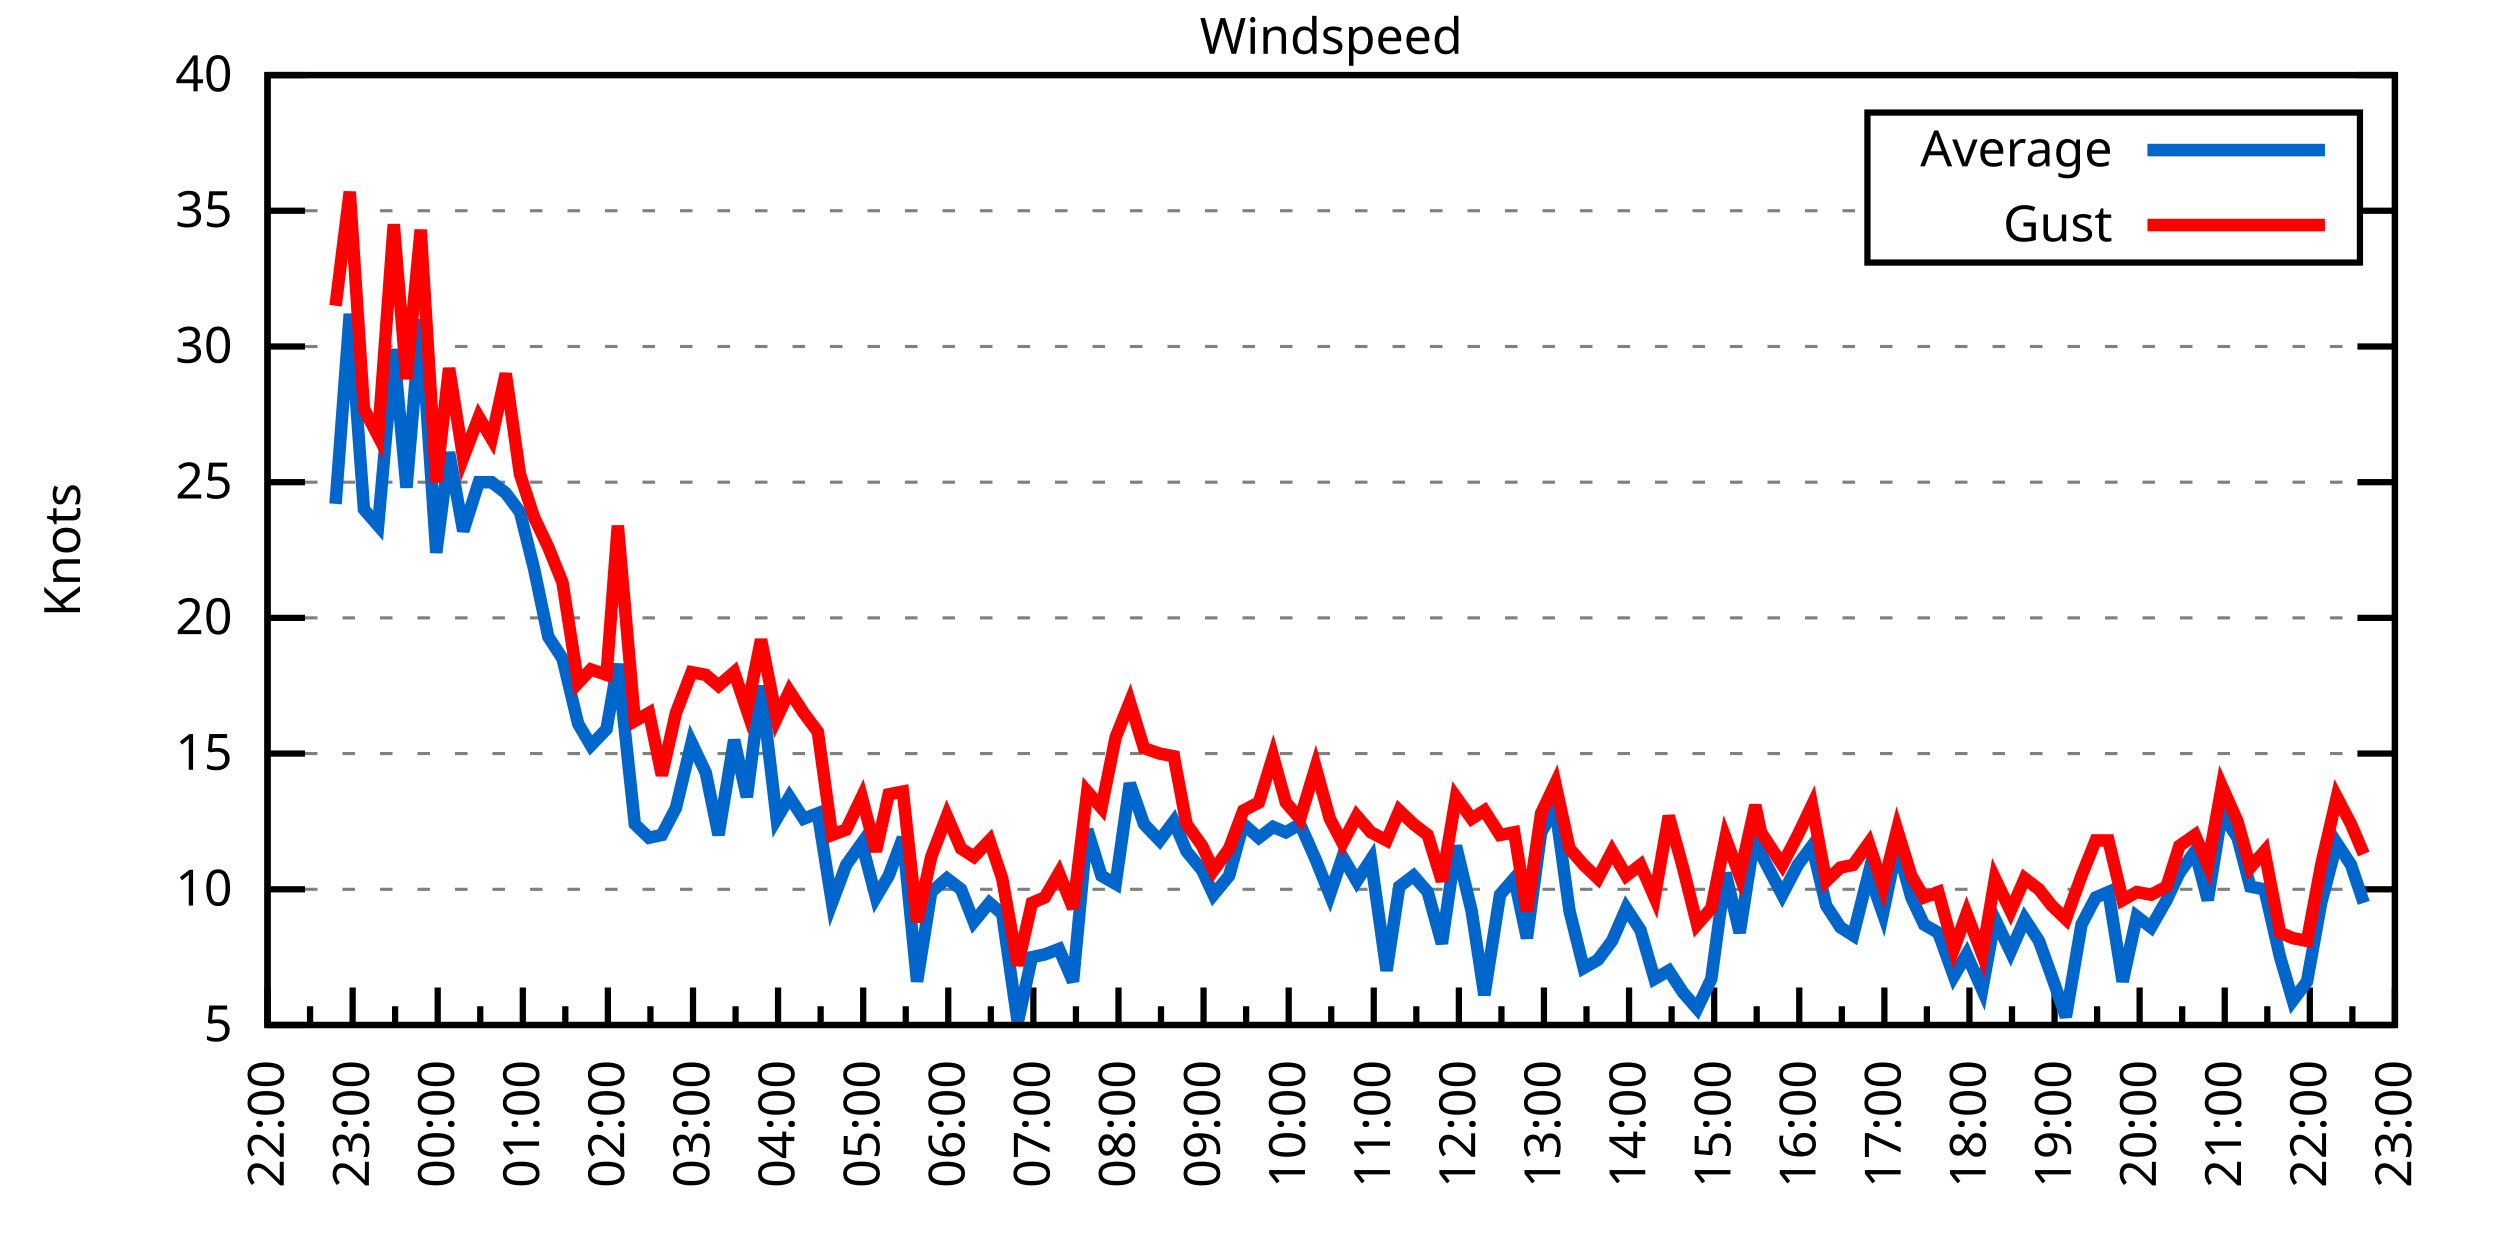
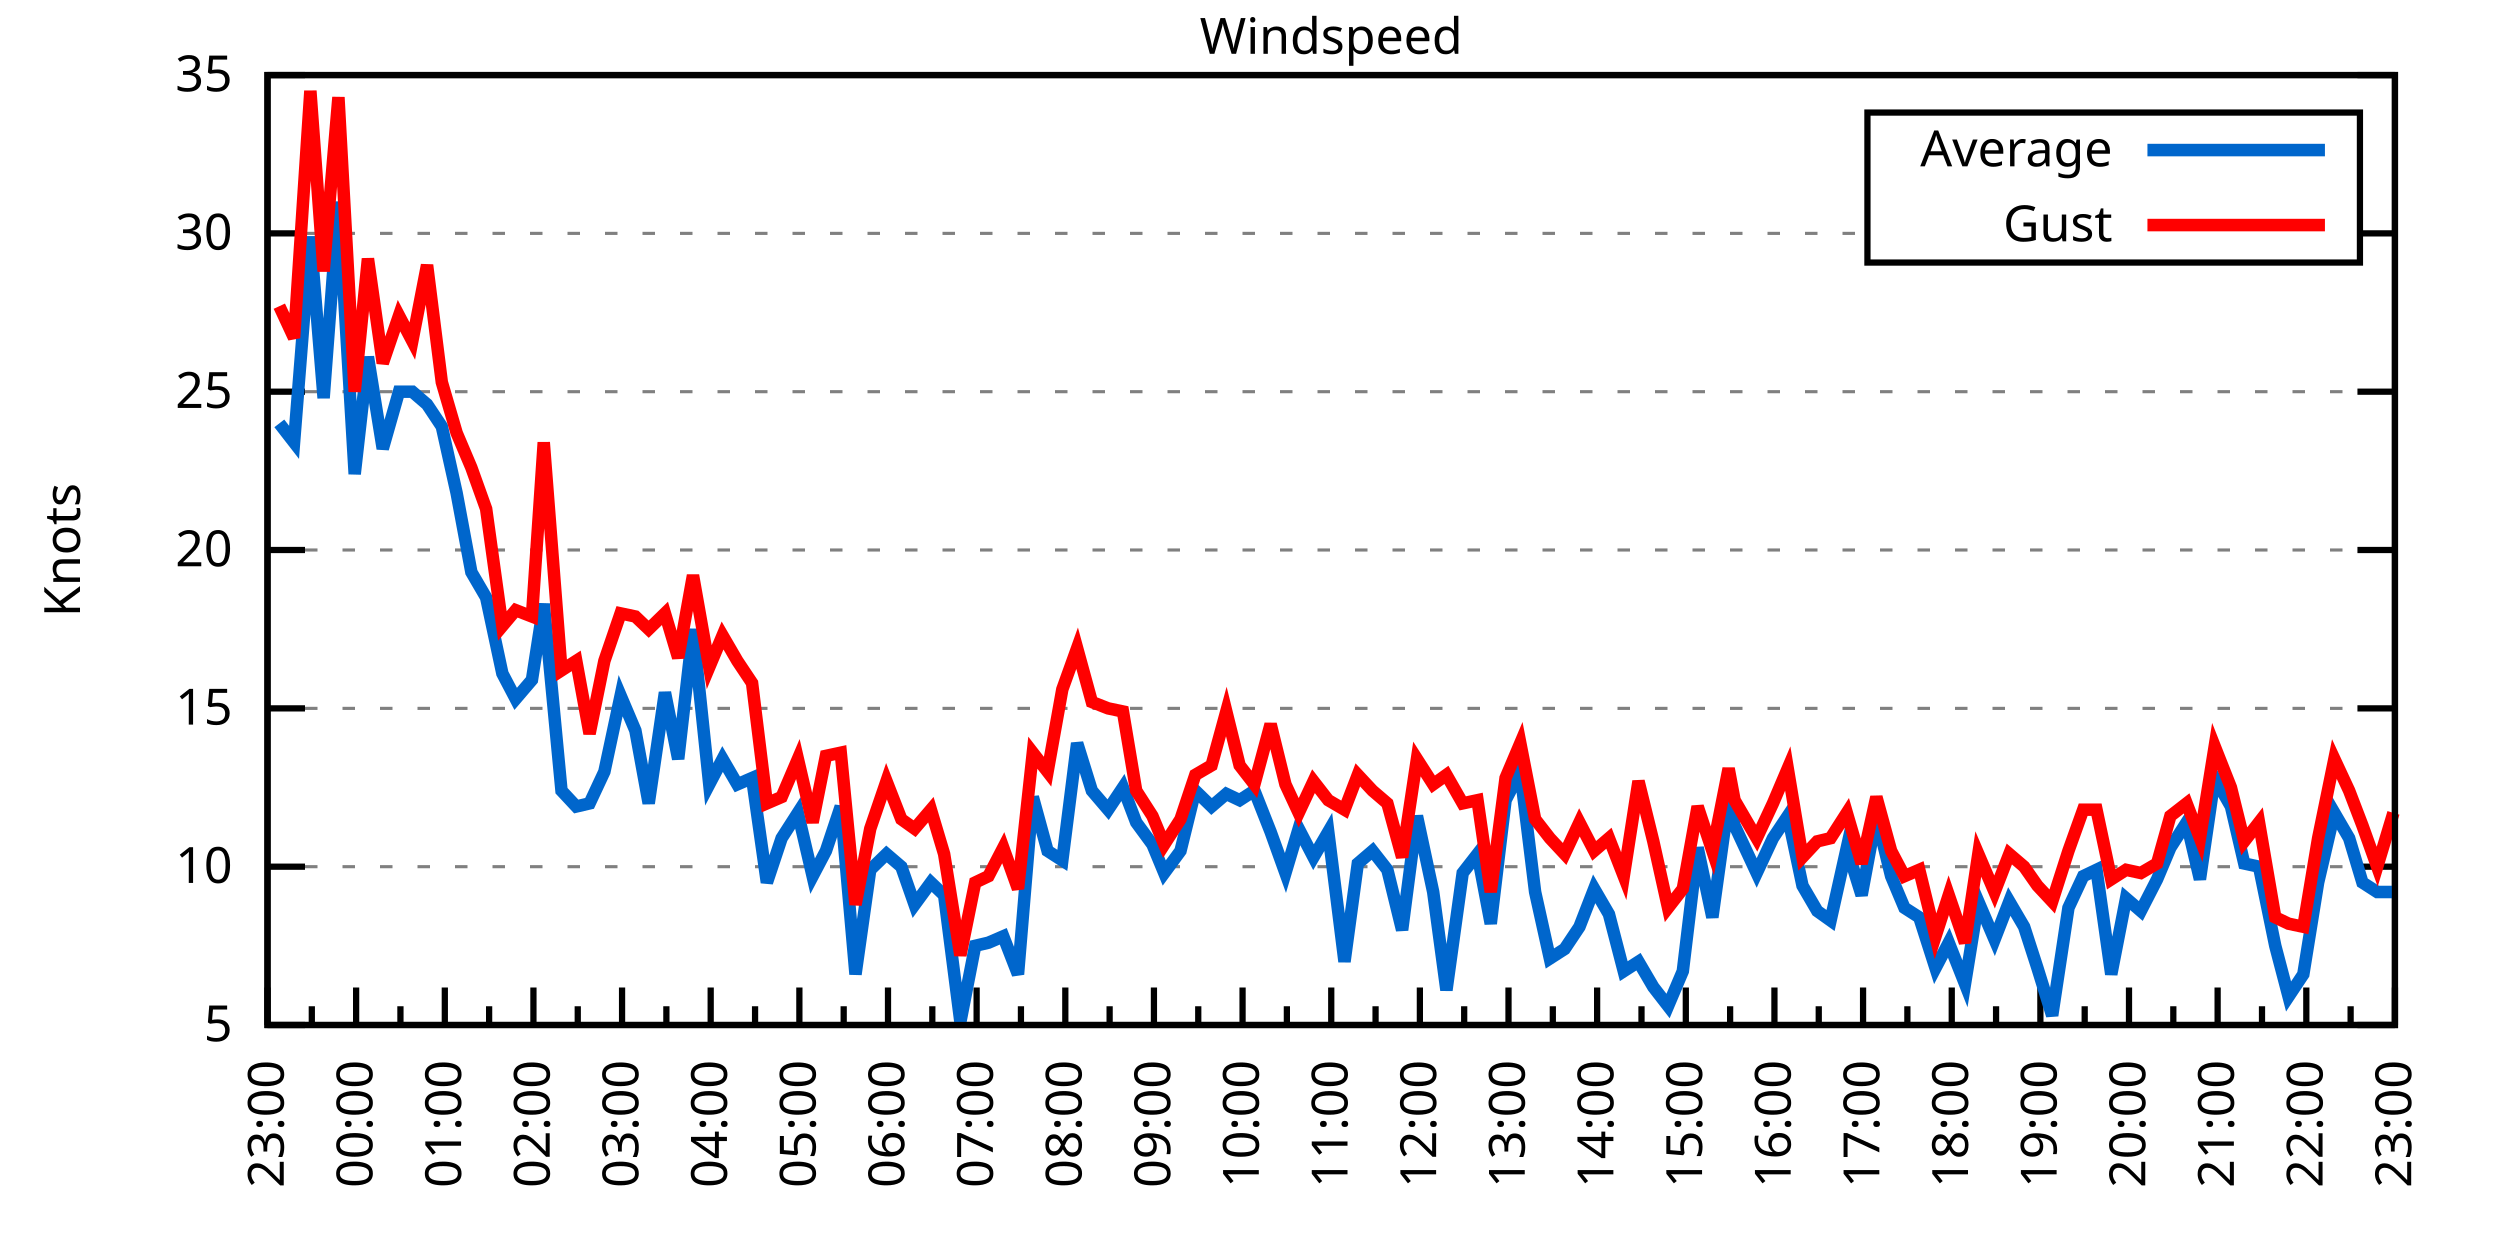
<svg xmlns="http://www.w3.org/2000/svg" xmlns:xlink="http://www.w3.org/1999/xlink" width="400" height="200" viewBox="0 0 400 200">
  <g id="gnuplot_canvas">
    <rect x="0" y="0" width="400" height="200" fill="none" />
    <defs>
      <circle id="gpDot" r="0.5" stroke-width="0.5" stroke="currentColor" />
      <path id="gpPt0" stroke-width="0.333" stroke="currentColor" d="M-1,0 h2 M0,-1 v2" />
      <path id="gpPt1" stroke-width="0.333" stroke="currentColor" d="M-1,-1 L1,1 M1,-1 L-1,1" />
      <path id="gpPt2" stroke-width="0.333" stroke="currentColor" d="M-1,0 L1,0 M0,-1 L0,1 M-1,-1 L1,1 M-1,1 L1,-1" />
      <rect id="gpPt3" stroke-width="0.333" stroke="currentColor" x="-1" y="-1" width="2" height="2" />
      <rect id="gpPt4" stroke-width="0.333" stroke="currentColor" fill="currentColor" x="-1" y="-1" width="2" height="2" />
      <circle id="gpPt5" stroke-width="0.333" stroke="currentColor" cx="0" cy="0" r="1" />
      <use xlink:href="#gpPt5" id="gpPt6" fill="currentColor" stroke="none" />
      <path id="gpPt7" stroke-width="0.333" stroke="currentColor" d="M0,-1.33 L-1.33,0.67 L1.33,0.67 z" />
      <use xlink:href="#gpPt7" id="gpPt8" fill="currentColor" stroke="none" />
      <use xlink:href="#gpPt7" id="gpPt9" stroke="currentColor" transform="rotate(180)" />
      <use xlink:href="#gpPt9" id="gpPt10" fill="currentColor" stroke="none" />
      <use xlink:href="#gpPt3" id="gpPt11" stroke="currentColor" transform="rotate(45)" />
      <use xlink:href="#gpPt11" id="gpPt12" fill="currentColor" stroke="none" />
      <path id="gpPt13" stroke-width="0.333" stroke="currentColor" d="M0,1.330 L1.265,0.411 L0.782,-1.067 L-0.782,-1.076 L-1.265,0.411 z" />
      <use xlink:href="#gpPt13" id="gpPt14" fill="currentColor" stroke="none" />
      <filter id="textbox" filterUnits="objectBoundingBox" x="0" y="0" height="1" width="1">
        <feFlood flood-color="white" flood-opacity="1" result="bgnd" />
        <feComposite in="SourceGraphic" in2="bgnd" operator="atop" />
      </filter>
      <filter id="greybox" filterUnits="objectBoundingBox" x="0" y="0" height="1" width="1">
        <feFlood flood-color="lightgrey" flood-opacity="1" result="grey" />
        <feComposite in="SourceGraphic" in2="grey" operator="atop" />
      </filter>
    </defs>
    <g fill="none" color="white" stroke="currentColor" stroke-width="1.00" stroke-linecap="butt" stroke-linejoin="miter">
</g>
    <g fill="none" color="black" stroke="currentColor" stroke-width="1.00" stroke-linecap="butt" stroke-linejoin="miter">
      <g stroke="none" shape-rendering="crispEdges">
        <polygon fill="rgb(255, 255, 255)" points="42.80,164.00 383.18,164.00 383.18,12.02 42.80,12.02 " />
      </g>
    </g>
    <g fill="none" color="black" stroke="currentColor" stroke-width="1.00" stroke-linecap="butt" stroke-linejoin="miter">
</g>
    <g fill="none" color="black" stroke="black" stroke-width="0.50" stroke-linecap="butt" stroke-linejoin="miter">
</g>
    <g fill="none" color="gray" stroke="currentColor" stroke-width="0.50" stroke-linecap="butt" stroke-linejoin="miter">
      <path stroke="gray" stroke-dasharray="2,4" class="gridline" d="M42.80,164.00 L383.19,164.00  " />
    </g>
    <g fill="none" color="gray" stroke="gray" stroke-width="1.00" stroke-linecap="butt" stroke-linejoin="miter">
</g>
    <g fill="none" color="black" stroke="currentColor" stroke-width="1.00" stroke-linecap="butt" stroke-linejoin="miter">
      <path stroke="black" d="M42.80,164.00 L48.80,164.00 M383.19,164.00 L377.19,164.00  " />
      <g transform="translate(37.20,166.60)" stroke="none" fill="black" font-family="Sans" font-size="8.00" text-anchor="end">
        <text>
          <tspan font-family="Sans"> 5</tspan>
        </text>
      </g>
    </g>
    <g fill="none" color="black" stroke="currentColor" stroke-width="1.00" stroke-linecap="butt" stroke-linejoin="miter">
</g>
    <g fill="none" color="black" stroke="black" stroke-width="0.50" stroke-linecap="butt" stroke-linejoin="miter">
</g>
    <g fill="none" color="gray" stroke="currentColor" stroke-width="0.50" stroke-linecap="butt" stroke-linejoin="miter">
-       <path stroke="gray" stroke-dasharray="2,4" class="gridline" d="M42.80,142.29 L383.19,142.29  " />
-     </g>
-     <g fill="none" color="gray" stroke="gray" stroke-width="1.00" stroke-linecap="butt" stroke-linejoin="miter">
- </g>
-     <g fill="none" color="black" stroke="currentColor" stroke-width="1.00" stroke-linecap="butt" stroke-linejoin="miter">
-       <path stroke="black" d="M42.80,142.29 L48.80,142.29 M383.19,142.29 L377.19,142.29  " />
-       <g transform="translate(37.20,144.89)" stroke="none" fill="black" font-family="Sans" font-size="8.00" text-anchor="end">
+       <path stroke="gray" stroke-dasharray="2,4" class="gridline" d="M42.80,138.67 L383.19,138.67  " />
+     </g>
+     <g fill="none" color="gray" stroke="gray" stroke-width="1.00" stroke-linecap="butt" stroke-linejoin="miter">
+ </g>
+     <g fill="none" color="black" stroke="currentColor" stroke-width="1.00" stroke-linecap="butt" stroke-linejoin="miter">
+       <path stroke="black" d="M42.80,138.67 L48.80,138.67 M383.19,138.67 L377.19,138.67  " />
+       <g transform="translate(37.20,141.27)" stroke="none" fill="black" font-family="Sans" font-size="8.00" text-anchor="end">
        <text>
          <tspan font-family="Sans"> 10</tspan>
        </text>
      </g>
    </g>
    <g fill="none" color="black" stroke="currentColor" stroke-width="1.00" stroke-linecap="butt" stroke-linejoin="miter">
</g>
    <g fill="none" color="black" stroke="black" stroke-width="0.50" stroke-linecap="butt" stroke-linejoin="miter">
</g>
    <g fill="none" color="gray" stroke="currentColor" stroke-width="0.50" stroke-linecap="butt" stroke-linejoin="miter">
-       <path stroke="gray" stroke-dasharray="2,4" class="gridline" d="M42.80,120.57 L383.19,120.57  " />
-     </g>
-     <g fill="none" color="gray" stroke="gray" stroke-width="1.00" stroke-linecap="butt" stroke-linejoin="miter">
- </g>
-     <g fill="none" color="black" stroke="currentColor" stroke-width="1.00" stroke-linecap="butt" stroke-linejoin="miter">
-       <path stroke="black" d="M42.80,120.57 L48.80,120.57 M383.19,120.57 L377.19,120.57  " />
-       <g transform="translate(37.20,123.17)" stroke="none" fill="black" font-family="Sans" font-size="8.00" text-anchor="end">
+       <path stroke="gray" stroke-dasharray="2,4" class="gridline" d="M42.80,113.34 L383.19,113.34  " />
+     </g>
+     <g fill="none" color="gray" stroke="gray" stroke-width="1.00" stroke-linecap="butt" stroke-linejoin="miter">
+ </g>
+     <g fill="none" color="black" stroke="currentColor" stroke-width="1.00" stroke-linecap="butt" stroke-linejoin="miter">
+       <path stroke="black" d="M42.80,113.34 L48.80,113.34 M383.19,113.34 L377.19,113.34  " />
+       <g transform="translate(37.20,115.94)" stroke="none" fill="black" font-family="Sans" font-size="8.00" text-anchor="end">
        <text>
          <tspan font-family="Sans"> 15</tspan>
        </text>
      </g>
    </g>
    <g fill="none" color="black" stroke="currentColor" stroke-width="1.00" stroke-linecap="butt" stroke-linejoin="miter">
</g>
    <g fill="none" color="black" stroke="black" stroke-width="0.50" stroke-linecap="butt" stroke-linejoin="miter">
</g>
    <g fill="none" color="gray" stroke="currentColor" stroke-width="0.50" stroke-linecap="butt" stroke-linejoin="miter">
-       <path stroke="gray" stroke-dasharray="2,4" class="gridline" d="M42.80,98.86 L383.19,98.86  " />
-     </g>
-     <g fill="none" color="gray" stroke="gray" stroke-width="1.00" stroke-linecap="butt" stroke-linejoin="miter">
- </g>
-     <g fill="none" color="black" stroke="currentColor" stroke-width="1.00" stroke-linecap="butt" stroke-linejoin="miter">
-       <path stroke="black" d="M42.80,98.86 L48.80,98.86 M383.19,98.86 L377.19,98.86  " />
-       <g transform="translate(37.20,101.46)" stroke="none" fill="black" font-family="Sans" font-size="8.00" text-anchor="end">
+       <path stroke="gray" stroke-dasharray="2,4" class="gridline" d="M42.80,88.00 L383.19,88.00  " />
+     </g>
+     <g fill="none" color="gray" stroke="gray" stroke-width="1.00" stroke-linecap="butt" stroke-linejoin="miter">
+ </g>
+     <g fill="none" color="black" stroke="currentColor" stroke-width="1.00" stroke-linecap="butt" stroke-linejoin="miter">
+       <path stroke="black" d="M42.80,88.00 L48.80,88.00 M383.19,88.00 L377.19,88.00  " />
+       <g transform="translate(37.20,90.60)" stroke="none" fill="black" font-family="Sans" font-size="8.00" text-anchor="end">
        <text>
          <tspan font-family="Sans"> 20</tspan>
        </text>
      </g>
    </g>
    <g fill="none" color="black" stroke="currentColor" stroke-width="1.00" stroke-linecap="butt" stroke-linejoin="miter">
</g>
    <g fill="none" color="black" stroke="black" stroke-width="0.50" stroke-linecap="butt" stroke-linejoin="miter">
</g>
    <g fill="none" color="gray" stroke="currentColor" stroke-width="0.50" stroke-linecap="butt" stroke-linejoin="miter">
-       <path stroke="gray" stroke-dasharray="2,4" class="gridline" d="M42.80,77.15 L383.19,77.15  " />
-     </g>
-     <g fill="none" color="gray" stroke="gray" stroke-width="1.00" stroke-linecap="butt" stroke-linejoin="miter">
- </g>
-     <g fill="none" color="black" stroke="currentColor" stroke-width="1.00" stroke-linecap="butt" stroke-linejoin="miter">
-       <path stroke="black" d="M42.80,77.15 L48.80,77.15 M383.19,77.15 L377.19,77.15  " />
-       <g transform="translate(37.20,79.75)" stroke="none" fill="black" font-family="Sans" font-size="8.00" text-anchor="end">
+       <path stroke="gray" stroke-dasharray="2,4" class="gridline" d="M42.80,62.67 L383.19,62.67  " />
+     </g>
+     <g fill="none" color="gray" stroke="gray" stroke-width="1.00" stroke-linecap="butt" stroke-linejoin="miter">
+ </g>
+     <g fill="none" color="black" stroke="currentColor" stroke-width="1.00" stroke-linecap="butt" stroke-linejoin="miter">
+       <path stroke="black" d="M42.80,62.67 L48.80,62.67 M383.19,62.67 L377.19,62.67  " />
+       <g transform="translate(37.20,65.27)" stroke="none" fill="black" font-family="Sans" font-size="8.00" text-anchor="end">
        <text>
          <tspan font-family="Sans"> 25</tspan>
        </text>
      </g>
    </g>
    <g fill="none" color="black" stroke="currentColor" stroke-width="1.00" stroke-linecap="butt" stroke-linejoin="miter">
</g>
    <g fill="none" color="black" stroke="black" stroke-width="0.50" stroke-linecap="butt" stroke-linejoin="miter">
</g>
    <g fill="none" color="gray" stroke="currentColor" stroke-width="0.50" stroke-linecap="butt" stroke-linejoin="miter">
-       <path stroke="gray" stroke-dasharray="2,4" class="gridline" d="M42.80,55.44 L383.19,55.44  " />
-     </g>
-     <g fill="none" color="gray" stroke="gray" stroke-width="1.00" stroke-linecap="butt" stroke-linejoin="miter">
- </g>
-     <g fill="none" color="black" stroke="currentColor" stroke-width="1.00" stroke-linecap="butt" stroke-linejoin="miter">
-       <path stroke="black" d="M42.80,55.44 L48.80,55.44 M383.19,55.44 L377.19,55.44  " />
-       <g transform="translate(37.20,58.04)" stroke="none" fill="black" font-family="Sans" font-size="8.00" text-anchor="end">
+       <path stroke="gray" stroke-dasharray="2,4" class="gridline" d="M42.80,37.34 L298.79,37.34 M377.59,37.34 L383.19,37.34  " />
+     </g>
+     <g fill="none" color="gray" stroke="gray" stroke-width="1.00" stroke-linecap="butt" stroke-linejoin="miter">
+ </g>
+     <g fill="none" color="black" stroke="currentColor" stroke-width="1.00" stroke-linecap="butt" stroke-linejoin="miter">
+       <path stroke="black" d="M42.80,37.34 L48.80,37.34 M383.19,37.34 L377.19,37.34  " />
+       <g transform="translate(37.20,39.94)" stroke="none" fill="black" font-family="Sans" font-size="8.00" text-anchor="end">
        <text>
          <tspan font-family="Sans"> 30</tspan>
-         </text>
-       </g>
-     </g>
-     <g fill="none" color="black" stroke="currentColor" stroke-width="1.00" stroke-linecap="butt" stroke-linejoin="miter">
- </g>
-     <g fill="none" color="black" stroke="black" stroke-width="0.50" stroke-linecap="butt" stroke-linejoin="miter">
- </g>
-     <g fill="none" color="gray" stroke="currentColor" stroke-width="0.50" stroke-linecap="butt" stroke-linejoin="miter">
-       <path stroke="gray" stroke-dasharray="2,4" class="gridline" d="M42.80,33.72 L298.79,33.72 M377.59,33.72 L383.19,33.72  " />
-     </g>
-     <g fill="none" color="gray" stroke="gray" stroke-width="1.00" stroke-linecap="butt" stroke-linejoin="miter">
- </g>
-     <g fill="none" color="black" stroke="currentColor" stroke-width="1.00" stroke-linecap="butt" stroke-linejoin="miter">
-       <path stroke="black" d="M42.80,33.72 L48.80,33.72 M383.19,33.72 L377.19,33.72  " />
-       <g transform="translate(37.20,36.32)" stroke="none" fill="black" font-family="Sans" font-size="8.00" text-anchor="end">
-         <text>
-           <tspan font-family="Sans"> 35</tspan>
        </text>
      </g>
    </g>
    <g fill="none" color="black" stroke="currentColor" stroke-width="1.00" stroke-linecap="butt" stroke-linejoin="miter">
</g>
    <g fill="none" color="black" stroke="black" stroke-width="0.50" stroke-linecap="butt" stroke-linejoin="miter">
</g>
    <g fill="none" color="gray" stroke="currentColor" stroke-width="0.50" stroke-linecap="butt" stroke-linejoin="miter">
      <path stroke="gray" stroke-dasharray="2,4" class="gridline" d="M42.80,12.01 L383.19,12.01  " />
    </g>
    <g fill="none" color="gray" stroke="gray" stroke-width="1.00" stroke-linecap="butt" stroke-linejoin="miter">
</g>
    <g fill="none" color="black" stroke="currentColor" stroke-width="1.00" stroke-linecap="butt" stroke-linejoin="miter">
      <path stroke="black" d="M42.80,12.01 L48.80,12.01 M383.19,12.01 L377.19,12.01  " />
      <g transform="translate(37.20,14.61)" stroke="none" fill="black" font-family="Sans" font-size="8.00" text-anchor="end">
        <text>
-           <tspan font-family="Sans"> 40</tspan>
+           <tspan font-family="Sans"> 35</tspan>
        </text>
      </g>
    </g>
    <g fill="none" color="black" stroke="currentColor" stroke-width="1.00" stroke-linecap="butt" stroke-linejoin="miter">
      <path stroke="black" d="M42.80,164.00 L42.80,158.00  " />
      <g transform="translate(45.40,169.60) rotate(270)" stroke="none" fill="black" font-family="Sans" font-size="8.00" text-anchor="end">
        <text>
+           <tspan font-family="Sans">23:00</tspan>
+         </text>
+       </g>
+     </g>
+     <g fill="none" color="black" stroke="currentColor" stroke-width="1.00" stroke-linecap="butt" stroke-linejoin="miter">
+       <path stroke="black" d="M49.89,164.00 L49.89,161.00 M56.98,164.00 L56.98,158.00  " />
+       <g transform="translate(59.58,169.60) rotate(270)" stroke="none" fill="black" font-family="Sans" font-size="8.00" text-anchor="end">
+         <text>
+           <tspan font-family="Sans">00:00</tspan>
+         </text>
+       </g>
+     </g>
+     <g fill="none" color="black" stroke="currentColor" stroke-width="1.00" stroke-linecap="butt" stroke-linejoin="miter">
+       <path stroke="black" d="M64.07,164.00 L64.07,161.00 M71.17,164.00 L71.17,158.00  " />
+       <g transform="translate(73.77,169.60) rotate(270)" stroke="none" fill="black" font-family="Sans" font-size="8.00" text-anchor="end">
+         <text>
+           <tspan font-family="Sans">01:00</tspan>
+         </text>
+       </g>
+     </g>
+     <g fill="none" color="black" stroke="currentColor" stroke-width="1.00" stroke-linecap="butt" stroke-linejoin="miter">
+       <path stroke="black" d="M78.26,164.00 L78.26,161.00 M85.35,164.00 L85.35,158.00  " />
+       <g transform="translate(87.95,169.60) rotate(270)" stroke="none" fill="black" font-family="Sans" font-size="8.00" text-anchor="end">
+         <text>
+           <tspan font-family="Sans">02:00</tspan>
+         </text>
+       </g>
+     </g>
+     <g fill="none" color="black" stroke="currentColor" stroke-width="1.00" stroke-linecap="butt" stroke-linejoin="miter">
+       <path stroke="black" d="M92.44,164.00 L92.44,161.00 M99.53,164.00 L99.53,158.00  " />
+       <g transform="translate(102.13,169.60) rotate(270)" stroke="none" fill="black" font-family="Sans" font-size="8.00" text-anchor="end">
+         <text>
+           <tspan font-family="Sans">03:00</tspan>
+         </text>
+       </g>
+     </g>
+     <g fill="none" color="black" stroke="currentColor" stroke-width="1.00" stroke-linecap="butt" stroke-linejoin="miter">
+       <path stroke="black" d="M106.62,164.00 L106.62,161.00 M113.71,164.00 L113.71,158.00  " />
+       <g transform="translate(116.31,169.60) rotate(270)" stroke="none" fill="black" font-family="Sans" font-size="8.00" text-anchor="end">
+         <text>
+           <tspan font-family="Sans">04:00</tspan>
+         </text>
+       </g>
+     </g>
+     <g fill="none" color="black" stroke="currentColor" stroke-width="1.00" stroke-linecap="butt" stroke-linejoin="miter">
+       <path stroke="black" d="M120.81,164.00 L120.81,161.00 M127.90,164.00 L127.90,158.00  " />
+       <g transform="translate(130.50,169.60) rotate(270)" stroke="none" fill="black" font-family="Sans" font-size="8.00" text-anchor="end">
+         <text>
+           <tspan font-family="Sans">05:00</tspan>
+         </text>
+       </g>
+     </g>
+     <g fill="none" color="black" stroke="currentColor" stroke-width="1.00" stroke-linecap="butt" stroke-linejoin="miter">
+       <path stroke="black" d="M134.99,164.00 L134.99,161.00 M142.08,164.00 L142.08,158.00  " />
+       <g transform="translate(144.68,169.60) rotate(270)" stroke="none" fill="black" font-family="Sans" font-size="8.00" text-anchor="end">
+         <text>
+           <tspan font-family="Sans">06:00</tspan>
+         </text>
+       </g>
+     </g>
+     <g fill="none" color="black" stroke="currentColor" stroke-width="1.00" stroke-linecap="butt" stroke-linejoin="miter">
+       <path stroke="black" d="M149.17,164.00 L149.17,161.00 M156.26,164.00 L156.26,158.00  " />
+       <g transform="translate(158.86,169.60) rotate(270)" stroke="none" fill="black" font-family="Sans" font-size="8.00" text-anchor="end">
+         <text>
+           <tspan font-family="Sans">07:00</tspan>
+         </text>
+       </g>
+     </g>
+     <g fill="none" color="black" stroke="currentColor" stroke-width="1.00" stroke-linecap="butt" stroke-linejoin="miter">
+       <path stroke="black" d="M163.35,164.00 L163.35,161.00 M170.45,164.00 L170.45,158.00  " />
+       <g transform="translate(173.05,169.60) rotate(270)" stroke="none" fill="black" font-family="Sans" font-size="8.00" text-anchor="end">
+         <text>
+           <tspan font-family="Sans">08:00</tspan>
+         </text>
+       </g>
+     </g>
+     <g fill="none" color="black" stroke="currentColor" stroke-width="1.00" stroke-linecap="butt" stroke-linejoin="miter">
+       <path stroke="black" d="M177.54,164.00 L177.54,161.00 M184.63,164.00 L184.63,158.00  " />
+       <g transform="translate(187.23,169.60) rotate(270)" stroke="none" fill="black" font-family="Sans" font-size="8.00" text-anchor="end">
+         <text>
+           <tspan font-family="Sans">09:00</tspan>
+         </text>
+       </g>
+     </g>
+     <g fill="none" color="black" stroke="currentColor" stroke-width="1.00" stroke-linecap="butt" stroke-linejoin="miter">
+       <path stroke="black" d="M191.72,164.00 L191.72,161.00 M198.81,164.00 L198.81,158.00  " />
+       <g transform="translate(201.41,169.60) rotate(270)" stroke="none" fill="black" font-family="Sans" font-size="8.00" text-anchor="end">
+         <text>
+           <tspan font-family="Sans">10:00</tspan>
+         </text>
+       </g>
+     </g>
+     <g fill="none" color="black" stroke="currentColor" stroke-width="1.00" stroke-linecap="butt" stroke-linejoin="miter">
+       <path stroke="black" d="M205.90,164.00 L205.90,161.00 M213.00,164.00 L213.00,158.00  " />
+       <g transform="translate(215.60,169.60) rotate(270)" stroke="none" fill="black" font-family="Sans" font-size="8.00" text-anchor="end">
+         <text>
+           <tspan font-family="Sans">11:00</tspan>
+         </text>
+       </g>
+     </g>
+     <g fill="none" color="black" stroke="currentColor" stroke-width="1.00" stroke-linecap="butt" stroke-linejoin="miter">
+       <path stroke="black" d="M220.09,164.00 L220.09,161.00 M227.18,164.00 L227.18,158.00  " />
+       <g transform="translate(229.78,169.60) rotate(270)" stroke="none" fill="black" font-family="Sans" font-size="8.00" text-anchor="end">
+         <text>
+           <tspan font-family="Sans">12:00</tspan>
+         </text>
+       </g>
+     </g>
+     <g fill="none" color="black" stroke="currentColor" stroke-width="1.00" stroke-linecap="butt" stroke-linejoin="miter">
+       <path stroke="black" d="M234.27,164.00 L234.27,161.00 M241.36,164.00 L241.36,158.00  " />
+       <g transform="translate(243.96,169.60) rotate(270)" stroke="none" fill="black" font-family="Sans" font-size="8.00" text-anchor="end">
+         <text>
+           <tspan font-family="Sans">13:00</tspan>
+         </text>
+       </g>
+     </g>
+     <g fill="none" color="black" stroke="currentColor" stroke-width="1.00" stroke-linecap="butt" stroke-linejoin="miter">
+       <path stroke="black" d="M248.45,164.00 L248.45,161.00 M255.54,164.00 L255.54,158.00  " />
+       <g transform="translate(258.14,169.60) rotate(270)" stroke="none" fill="black" font-family="Sans" font-size="8.00" text-anchor="end">
+         <text>
+           <tspan font-family="Sans">14:00</tspan>
+         </text>
+       </g>
+     </g>
+     <g fill="none" color="black" stroke="currentColor" stroke-width="1.00" stroke-linecap="butt" stroke-linejoin="miter">
+       <path stroke="black" d="M262.64,164.00 L262.64,161.00 M269.73,164.00 L269.73,158.00  " />
+       <g transform="translate(272.33,169.60) rotate(270)" stroke="none" fill="black" font-family="Sans" font-size="8.00" text-anchor="end">
+         <text>
+           <tspan font-family="Sans">15:00</tspan>
+         </text>
+       </g>
+     </g>
+     <g fill="none" color="black" stroke="currentColor" stroke-width="1.00" stroke-linecap="butt" stroke-linejoin="miter">
+       <path stroke="black" d="M276.82,164.00 L276.82,161.00 M283.91,164.00 L283.91,158.00  " />
+       <g transform="translate(286.51,169.60) rotate(270)" stroke="none" fill="black" font-family="Sans" font-size="8.00" text-anchor="end">
+         <text>
+           <tspan font-family="Sans">16:00</tspan>
+         </text>
+       </g>
+     </g>
+     <g fill="none" color="black" stroke="currentColor" stroke-width="1.00" stroke-linecap="butt" stroke-linejoin="miter">
+       <path stroke="black" d="M291.00,164.00 L291.00,161.00 M298.09,164.00 L298.09,158.00  " />
+       <g transform="translate(300.69,169.60) rotate(270)" stroke="none" fill="black" font-family="Sans" font-size="8.00" text-anchor="end">
+         <text>
+           <tspan font-family="Sans">17:00</tspan>
+         </text>
+       </g>
+     </g>
+     <g fill="none" color="black" stroke="currentColor" stroke-width="1.00" stroke-linecap="butt" stroke-linejoin="miter">
+       <path stroke="black" d="M305.18,164.00 L305.18,161.00 M312.28,164.00 L312.28,158.00  " />
+       <g transform="translate(314.88,169.60) rotate(270)" stroke="none" fill="black" font-family="Sans" font-size="8.00" text-anchor="end">
+         <text>
+           <tspan font-family="Sans">18:00</tspan>
+         </text>
+       </g>
+     </g>
+     <g fill="none" color="black" stroke="currentColor" stroke-width="1.00" stroke-linecap="butt" stroke-linejoin="miter">
+       <path stroke="black" d="M319.37,164.00 L319.37,161.00 M326.46,164.00 L326.46,158.00  " />
+       <g transform="translate(329.06,169.60) rotate(270)" stroke="none" fill="black" font-family="Sans" font-size="8.00" text-anchor="end">
+         <text>
+           <tspan font-family="Sans">19:00</tspan>
+         </text>
+       </g>
+     </g>
+     <g fill="none" color="black" stroke="currentColor" stroke-width="1.00" stroke-linecap="butt" stroke-linejoin="miter">
+       <path stroke="black" d="M333.55,164.00 L333.55,161.00 M340.64,164.00 L340.64,158.00  " />
+       <g transform="translate(343.24,169.60) rotate(270)" stroke="none" fill="black" font-family="Sans" font-size="8.00" text-anchor="end">
+         <text>
+           <tspan font-family="Sans">20:00</tspan>
+         </text>
+       </g>
+     </g>
+     <g fill="none" color="black" stroke="currentColor" stroke-width="1.00" stroke-linecap="butt" stroke-linejoin="miter">
+       <path stroke="black" d="M347.73,164.00 L347.73,161.00 M354.82,164.00 L354.82,158.00  " />
+       <g transform="translate(357.42,169.60) rotate(270)" stroke="none" fill="black" font-family="Sans" font-size="8.00" text-anchor="end">
+         <text>
+           <tspan font-family="Sans">21:00</tspan>
+         </text>
+       </g>
+     </g>
+     <g fill="none" color="black" stroke="currentColor" stroke-width="1.00" stroke-linecap="butt" stroke-linejoin="miter">
+       <path stroke="black" d="M361.92,164.00 L361.92,161.00 M369.01,164.00 L369.01,158.00  " />
+       <g transform="translate(371.61,169.60) rotate(270)" stroke="none" fill="black" font-family="Sans" font-size="8.00" text-anchor="end">
+         <text>
          <tspan font-family="Sans">22:00</tspan>
        </text>
      </g>
    </g>
    <g fill="none" color="black" stroke="currentColor" stroke-width="1.00" stroke-linecap="butt" stroke-linejoin="miter">
-       <path stroke="black" d="M49.61,164.00 L49.61,161.00 M56.42,164.00 L56.42,158.00  " />
-       <g transform="translate(59.02,169.60) rotate(270)" stroke="none" fill="black" font-family="Sans" font-size="8.00" text-anchor="end">
-         <text>
-           <tspan font-family="Sans">23:00</tspan>
-         </text>
-       </g>
-     </g>
-     <g fill="none" color="black" stroke="currentColor" stroke-width="1.00" stroke-linecap="butt" stroke-linejoin="miter">
-       <path stroke="black" d="M63.22,164.00 L63.22,161.00 M70.03,164.00 L70.03,158.00  " />
-       <g transform="translate(72.63,169.60) rotate(270)" stroke="none" fill="black" font-family="Sans" font-size="8.00" text-anchor="end">
-         <text>
-           <tspan font-family="Sans">00:00</tspan>
-         </text>
-       </g>
-     </g>
-     <g fill="none" color="black" stroke="currentColor" stroke-width="1.00" stroke-linecap="butt" stroke-linejoin="miter">
-       <path stroke="black" d="M76.84,164.00 L76.84,161.00 M83.65,164.00 L83.65,158.00  " />
-       <g transform="translate(86.25,169.60) rotate(270)" stroke="none" fill="black" font-family="Sans" font-size="8.00" text-anchor="end">
-         <text>
-           <tspan font-family="Sans">01:00</tspan>
-         </text>
-       </g>
-     </g>
-     <g fill="none" color="black" stroke="currentColor" stroke-width="1.00" stroke-linecap="butt" stroke-linejoin="miter">
-       <path stroke="black" d="M90.45,164.00 L90.45,161.00 M97.26,164.00 L97.26,158.00  " />
-       <g transform="translate(99.86,169.60) rotate(270)" stroke="none" fill="black" font-family="Sans" font-size="8.00" text-anchor="end">
-         <text>
-           <tspan font-family="Sans">02:00</tspan>
-         </text>
-       </g>
-     </g>
-     <g fill="none" color="black" stroke="currentColor" stroke-width="1.00" stroke-linecap="butt" stroke-linejoin="miter">
-       <path stroke="black" d="M104.07,164.00 L104.07,161.00 M110.88,164.00 L110.88,158.00  " />
-       <g transform="translate(113.48,169.60) rotate(270)" stroke="none" fill="black" font-family="Sans" font-size="8.00" text-anchor="end">
-         <text>
-           <tspan font-family="Sans">03:00</tspan>
-         </text>
-       </g>
-     </g>
-     <g fill="none" color="black" stroke="currentColor" stroke-width="1.00" stroke-linecap="butt" stroke-linejoin="miter">
-       <path stroke="black" d="M117.69,164.00 L117.69,161.00 M124.49,164.00 L124.49,158.00  " />
-       <g transform="translate(127.09,169.60) rotate(270)" stroke="none" fill="black" font-family="Sans" font-size="8.00" text-anchor="end">
-         <text>
-           <tspan font-family="Sans">04:00</tspan>
-         </text>
-       </g>
-     </g>
-     <g fill="none" color="black" stroke="currentColor" stroke-width="1.00" stroke-linecap="butt" stroke-linejoin="miter">
-       <path stroke="black" d="M131.30,164.00 L131.30,161.00 M138.11,164.00 L138.11,158.00  " />
-       <g transform="translate(140.71,169.60) rotate(270)" stroke="none" fill="black" font-family="Sans" font-size="8.00" text-anchor="end">
-         <text>
-           <tspan font-family="Sans">05:00</tspan>
-         </text>
-       </g>
-     </g>
-     <g fill="none" color="black" stroke="currentColor" stroke-width="1.00" stroke-linecap="butt" stroke-linejoin="miter">
-       <path stroke="black" d="M144.92,164.00 L144.92,161.00 M151.72,164.00 L151.72,158.00  " />
-       <g transform="translate(154.32,169.60) rotate(270)" stroke="none" fill="black" font-family="Sans" font-size="8.00" text-anchor="end">
-         <text>
-           <tspan font-family="Sans">06:00</tspan>
-         </text>
-       </g>
-     </g>
-     <g fill="none" color="black" stroke="currentColor" stroke-width="1.00" stroke-linecap="butt" stroke-linejoin="miter">
-       <path stroke="black" d="M158.53,164.00 L158.53,161.00 M165.34,164.00 L165.34,158.00  " />
-       <g transform="translate(167.94,169.60) rotate(270)" stroke="none" fill="black" font-family="Sans" font-size="8.00" text-anchor="end">
-         <text>
-           <tspan font-family="Sans">07:00</tspan>
-         </text>
-       </g>
-     </g>
-     <g fill="none" color="black" stroke="currentColor" stroke-width="1.00" stroke-linecap="butt" stroke-linejoin="miter">
-       <path stroke="black" d="M172.15,164.00 L172.15,161.00 M178.96,164.00 L178.96,158.00  " />
-       <g transform="translate(181.56,169.60) rotate(270)" stroke="none" fill="black" font-family="Sans" font-size="8.00" text-anchor="end">
-         <text>
-           <tspan font-family="Sans">08:00</tspan>
-         </text>
-       </g>
-     </g>
-     <g fill="none" color="black" stroke="currentColor" stroke-width="1.00" stroke-linecap="butt" stroke-linejoin="miter">
-       <path stroke="black" d="M185.76,164.00 L185.76,161.00 M192.57,164.00 L192.57,158.00  " />
-       <g transform="translate(195.17,169.60) rotate(270)" stroke="none" fill="black" font-family="Sans" font-size="8.00" text-anchor="end">
-         <text>
-           <tspan font-family="Sans">09:00</tspan>
-         </text>
-       </g>
-     </g>
-     <g fill="none" color="black" stroke="currentColor" stroke-width="1.00" stroke-linecap="butt" stroke-linejoin="miter">
-       <path stroke="black" d="M199.38,164.00 L199.38,161.00 M206.19,164.00 L206.19,158.00  " />
-       <g transform="translate(208.79,169.60) rotate(270)" stroke="none" fill="black" font-family="Sans" font-size="8.00" text-anchor="end">
-         <text>
-           <tspan font-family="Sans">10:00</tspan>
-         </text>
-       </g>
-     </g>
-     <g fill="none" color="black" stroke="currentColor" stroke-width="1.00" stroke-linecap="butt" stroke-linejoin="miter">
-       <path stroke="black" d="M213.00,164.00 L213.00,161.00 M219.80,164.00 L219.80,158.00  " />
-       <g transform="translate(222.40,169.60) rotate(270)" stroke="none" fill="black" font-family="Sans" font-size="8.00" text-anchor="end">
-         <text>
-           <tspan font-family="Sans">11:00</tspan>
-         </text>
-       </g>
-     </g>
-     <g fill="none" color="black" stroke="currentColor" stroke-width="1.00" stroke-linecap="butt" stroke-linejoin="miter">
-       <path stroke="black" d="M226.61,164.00 L226.61,161.00 M233.42,164.00 L233.42,158.00  " />
-       <g transform="translate(236.02,169.60) rotate(270)" stroke="none" fill="black" font-family="Sans" font-size="8.00" text-anchor="end">
-         <text>
-           <tspan font-family="Sans">12:00</tspan>
-         </text>
-       </g>
-     </g>
-     <g fill="none" color="black" stroke="currentColor" stroke-width="1.00" stroke-linecap="butt" stroke-linejoin="miter">
-       <path stroke="black" d="M240.23,164.00 L240.23,161.00 M247.03,164.00 L247.03,158.00  " />
-       <g transform="translate(249.63,169.60) rotate(270)" stroke="none" fill="black" font-family="Sans" font-size="8.00" text-anchor="end">
-         <text>
-           <tspan font-family="Sans">13:00</tspan>
-         </text>
-       </g>
-     </g>
-     <g fill="none" color="black" stroke="currentColor" stroke-width="1.00" stroke-linecap="butt" stroke-linejoin="miter">
-       <path stroke="black" d="M253.84,164.00 L253.84,161.00 M260.65,164.00 L260.65,158.00  " />
-       <g transform="translate(263.25,169.60) rotate(270)" stroke="none" fill="black" font-family="Sans" font-size="8.00" text-anchor="end">
-         <text>
-           <tspan font-family="Sans">14:00</tspan>
-         </text>
-       </g>
-     </g>
-     <g fill="none" color="black" stroke="currentColor" stroke-width="1.00" stroke-linecap="butt" stroke-linejoin="miter">
-       <path stroke="black" d="M267.46,164.00 L267.46,161.00 M274.27,164.00 L274.27,158.00  " />
-       <g transform="translate(276.87,169.60) rotate(270)" stroke="none" fill="black" font-family="Sans" font-size="8.00" text-anchor="end">
-         <text>
-           <tspan font-family="Sans">15:00</tspan>
-         </text>
-       </g>
-     </g>
-     <g fill="none" color="black" stroke="currentColor" stroke-width="1.00" stroke-linecap="butt" stroke-linejoin="miter">
-       <path stroke="black" d="M281.07,164.00 L281.07,161.00 M287.88,164.00 L287.88,158.00  " />
-       <g transform="translate(290.48,169.60) rotate(270)" stroke="none" fill="black" font-family="Sans" font-size="8.00" text-anchor="end">
-         <text>
-           <tspan font-family="Sans">16:00</tspan>
-         </text>
-       </g>
-     </g>
-     <g fill="none" color="black" stroke="currentColor" stroke-width="1.00" stroke-linecap="butt" stroke-linejoin="miter">
-       <path stroke="black" d="M294.69,164.00 L294.69,161.00 M301.50,164.00 L301.50,158.00  " />
-       <g transform="translate(304.10,169.60) rotate(270)" stroke="none" fill="black" font-family="Sans" font-size="8.00" text-anchor="end">
-         <text>
-           <tspan font-family="Sans">17:00</tspan>
-         </text>
-       </g>
-     </g>
-     <g fill="none" color="black" stroke="currentColor" stroke-width="1.00" stroke-linecap="butt" stroke-linejoin="miter">
-       <path stroke="black" d="M308.30,164.00 L308.30,161.00 M315.11,164.00 L315.11,158.00  " />
-       <g transform="translate(317.71,169.60) rotate(270)" stroke="none" fill="black" font-family="Sans" font-size="8.00" text-anchor="end">
-         <text>
-           <tspan font-family="Sans">18:00</tspan>
-         </text>
-       </g>
-     </g>
-     <g fill="none" color="black" stroke="currentColor" stroke-width="1.00" stroke-linecap="butt" stroke-linejoin="miter">
-       <path stroke="black" d="M321.92,164.00 L321.92,161.00 M328.73,164.00 L328.73,158.00  " />
-       <g transform="translate(331.33,169.60) rotate(270)" stroke="none" fill="black" font-family="Sans" font-size="8.00" text-anchor="end">
-         <text>
-           <tspan font-family="Sans">19:00</tspan>
-         </text>
-       </g>
-     </g>
-     <g fill="none" color="black" stroke="currentColor" stroke-width="1.00" stroke-linecap="butt" stroke-linejoin="miter">
-       <path stroke="black" d="M335.54,164.00 L335.54,161.00 M342.34,164.00 L342.34,158.00  " />
-       <g transform="translate(344.94,169.60) rotate(270)" stroke="none" fill="black" font-family="Sans" font-size="8.00" text-anchor="end">
-         <text>
-           <tspan font-family="Sans">20:00</tspan>
-         </text>
-       </g>
-     </g>
-     <g fill="none" color="black" stroke="currentColor" stroke-width="1.00" stroke-linecap="butt" stroke-linejoin="miter">
-       <path stroke="black" d="M349.15,164.00 L349.15,161.00 M355.96,164.00 L355.96,158.00  " />
-       <g transform="translate(358.56,169.60) rotate(270)" stroke="none" fill="black" font-family="Sans" font-size="8.00" text-anchor="end">
-         <text>
-           <tspan font-family="Sans">21:00</tspan>
-         </text>
-       </g>
-     </g>
-     <g fill="none" color="black" stroke="currentColor" stroke-width="1.00" stroke-linecap="butt" stroke-linejoin="miter">
-       <path stroke="black" d="M362.77,164.00 L362.77,161.00 M369.57,164.00 L369.57,158.00  " />
-       <g transform="translate(372.17,169.60) rotate(270)" stroke="none" fill="black" font-family="Sans" font-size="8.00" text-anchor="end">
-         <text>
-           <tspan font-family="Sans">22:00</tspan>
-         </text>
-       </g>
-     </g>
-     <g fill="none" color="black" stroke="currentColor" stroke-width="1.00" stroke-linecap="butt" stroke-linejoin="miter">
-       <path stroke="black" d="M376.38,164.00 L376.38,161.00 M383.19,164.00 L383.19,158.00  " />
+       <path stroke="black" d="M376.10,164.00 L376.10,161.00 M383.19,164.00 L383.19,158.00  " />
      <g transform="translate(385.79,169.60) rotate(270)" stroke="none" fill="black" font-family="Sans" font-size="8.00" text-anchor="end">
        <text>
          <tspan font-family="Sans">23:00</tspan>
        </text>
      </g>
    </g>
    <g fill="none" color="black" stroke="currentColor" stroke-width="1.00" stroke-linecap="butt" stroke-linejoin="miter">
</g>
    <g fill="none" color="black" stroke="currentColor" stroke-width="1.00" stroke-linecap="butt" stroke-linejoin="miter">
      <path stroke="black" d="M42.80,12.01 L42.80,164.00 L383.19,164.00 L383.19,12.01 L42.80,12.01 Z  " />
    </g>
    <g fill="none" color="black" stroke="currentColor" stroke-width="1.00" stroke-linecap="butt" stroke-linejoin="miter">
      <g transform="translate(12.80,88.01) rotate(270)" stroke="none" fill="black" font-family="Sans" font-size="8.00" text-anchor="middle">
        <text>
          <tspan font-family="Sans">Knots</tspan>
        </text>
      </g>
    </g>
    <g fill="none" color="black" stroke="currentColor" stroke-width="1.00" stroke-linecap="butt" stroke-linejoin="miter">
</g>
    <g fill="none" color="black" stroke="currentColor" stroke-width="1.00" stroke-linecap="butt" stroke-linejoin="miter">
      <path stroke="black" d="M298.79,42.01 L298.79,18.01 L377.59,18.01 L377.59,42.01 L298.79,42.01 Z  " />
    </g>
    <g id="Windspeed_plot_1">
      <g fill="none" color="white" stroke="black" stroke-width="2.00" stroke-linecap="butt" stroke-linejoin="miter">
</g>
      <g fill="none" color="black" stroke="currentColor" stroke-width="2.00" stroke-linecap="butt" stroke-linejoin="miter">
        <g transform="translate(337.99,26.61)" stroke="none" fill="black" font-family="Sans" font-size="8.00" text-anchor="end">
          <text>
            <tspan font-family="Sans">Average</tspan>
          </text>
        </g>
      </g>
      <g fill="none" color="black" stroke="currentColor" stroke-width="2.00" stroke-linecap="butt" stroke-linejoin="miter">
-         <path stroke="rgb(  0, 102, 204)" d="M343.59,24.01 L371.99,24.01 M53.69,80.62 L55.96,50.22 L58.23,81.49 L60.50,84.10 L63.00,55.87 L65.04,78.02   L67.31,51.09 L69.80,88.44 L71.85,72.37 L74.12,84.97 L76.61,77.15 L78.65,77.15 L80.92,78.89 L83.19,81.93   L85.46,91.04 L87.73,101.90 L90.00,105.38 L92.50,115.80 L94.54,119.27 L97.04,116.67 L98.85,106.24 L101.57,131.86   L103.84,134.04 L105.89,133.60 L108.15,129.26 L110.65,118.84 L112.92,123.61 L114.96,133.60 L117.46,118.40 L119.50,127.52   L121.77,109.72 L124.27,131.00 L126.31,127.52 L128.58,131.00 L130.85,130.13 L133.12,144.46 L135.39,138.38 L137.88,134.90   L140.15,143.59 L142.19,140.12 L144.46,134.04 L146.73,157.05 L149.00,142.72 L151.50,140.55 L153.77,142.29 L155.81,147.50   L158.31,144.46 L160.35,146.20 L162.84,163.57 L165.11,153.14 L167.16,152.71 L169.43,151.84 L171.69,157.05 L173.96,132.73   L176.23,140.12 L178.50,141.42 L180.77,125.35 L183.04,131.86 L185.54,134.47 L187.81,131.43 L189.85,136.21 L192.34,139.25   L194.16,143.16 L196.66,140.12 L198.93,131.86 L201.42,134.04 L203.69,132.30 L205.73,133.17 L208.00,131.86 L210.50,137.51   L212.77,143.16 L214.81,137.08 L217.08,140.98 L219.35,137.51 L221.85,155.31 L223.89,141.85 L226.16,140.12 L228.43,142.72   L230.70,150.97 L232.96,135.34 L235.46,145.76 L237.50,159.22 L240.00,143.16 L242.27,140.55 L244.31,150.10 L246.58,133.17   L248.85,129.26 L251.12,145.76 L253.39,154.88 L255.66,153.58 L257.93,150.54 L260.20,145.33 L262.47,148.80 L264.73,156.62   L267.00,155.31 L269.27,158.79 L271.54,161.39 L273.81,156.62 L276.08,139.68 L278.35,149.24 L280.85,133.17 L281.75,136.64   L285.16,143.16 L287.65,138.38 L289.92,135.34 L292.19,144.89 L294.46,148.37 L296.50,149.67 L299.00,139.68 L301.27,146.20   L303.54,135.34 L305.81,143.59 L307.85,147.93 L310.12,149.24 L312.62,156.18 L314.66,152.71 L317.15,158.35 L319.20,147.06   L321.69,152.28 L323.96,147.06 L326.23,150.54 L328.27,156.18 L330.54,162.70 L333.04,147.93 L335.31,143.59 L337.35,142.72   L339.62,157.05 L341.89,146.63 L344.16,148.37 L346.65,144.02 L348.70,139.68 L351.19,136.21 L353.24,144.02 L355.50,130.13   L358.00,134.04 L360.04,141.85 L362.31,142.29 L364.81,153.14 L366.85,160.09 L369.12,157.05 L371.39,144.46 L373.89,134.90   L376.16,138.38 L378.20,144.46  " />
+         <path stroke="rgb(  0, 102, 204)" d="M343.59,24.01 L371.99,24.01 M44.69,67.74 L47.05,70.78 L49.66,37.85 L51.78,63.69 L54.15,32.28 L56.75,75.85   L58.87,57.10 L61.24,71.79 L63.84,62.67 L65.97,62.67 L68.33,64.70 L70.69,68.25 L73.06,78.89 L75.42,91.55   L77.78,95.60 L80.38,107.76 L82.51,111.82 L85.11,108.78 L87.00,96.62 L89.84,126.51 L92.20,129.04 L94.33,128.54   L96.70,123.47 L99.30,111.31 L101.66,116.88 L103.79,128.54 L106.39,110.80 L108.51,121.44 L110.88,100.67 L113.48,125.50   L115.61,121.44 L117.97,125.50 L120.33,124.48 L122.70,141.20 L125.06,134.11 L127.66,130.06 L130.02,140.19 L132.15,136.14   L134.52,129.04 L136.88,155.89 L139.24,139.17 L141.84,136.64 L144.21,138.67 L146.34,144.75 L148.94,141.20 L151.06,143.23   L153.66,163.49 L156.03,151.33 L158.15,150.83 L160.52,149.81 L162.88,155.89 L165.25,127.52 L167.61,136.14 L169.97,137.66   L172.34,118.91 L174.70,126.51 L177.30,129.55 L179.67,126.00 L181.79,131.58 L184.39,135.12 L186.28,139.68 L188.88,136.14   L191.25,126.51 L193.85,129.04 L196.21,127.02 L198.34,128.03 L200.70,126.51 L203.30,133.10 L205.67,139.68 L207.79,132.59   L210.16,137.15 L212.52,133.10 L215.12,153.87 L217.25,138.16 L219.61,136.14 L221.98,139.17 L224.34,148.80 L226.71,130.56   L229.31,142.72 L231.43,158.43 L234.03,139.68 L236.40,136.64 L238.52,147.79 L240.89,128.03 L243.25,123.47 L245.62,142.72   L247.98,153.36 L250.34,151.84 L252.71,148.29 L255.07,142.21 L257.43,146.27 L259.80,155.39 L262.16,153.87 L264.53,157.92   L266.89,160.96 L269.25,155.39 L271.62,135.63 L273.98,146.77 L276.58,128.03 L277.53,132.08 L281.07,139.68 L283.67,134.11   L286.04,130.56 L288.40,141.71 L290.76,145.76 L292.89,147.28 L295.49,135.63 L297.86,143.23 L300.22,130.56 L302.58,140.19   L304.71,145.25 L307.08,146.77 L309.68,154.88 L311.80,150.83 L314.40,157.41 L316.53,144.24 L319.13,150.32 L321.49,144.24   L323.86,148.29 L325.99,154.88 L328.35,162.48 L330.95,145.25 L333.31,140.19 L335.44,139.17 L337.80,155.89 L340.17,143.73   L342.53,145.76 L345.13,140.69 L347.26,135.63 L349.86,131.58 L351.99,140.69 L354.35,124.48 L356.95,129.04 L359.08,138.16   L361.44,138.67 L364.04,151.33 L366.17,159.44 L368.53,155.89 L370.90,141.20 L373.50,130.06 L375.86,134.11 L377.99,141.20   L380.35,142.72 L382.95,142.72  " />
      </g>
    </g>
    <g id="Windspeed_plot_2">
      <g fill="none" color="black" stroke="currentColor" stroke-width="2.00" stroke-linecap="butt" stroke-linejoin="miter">
        <g transform="translate(337.99,38.61)" stroke="none" fill="black" font-family="Sans" font-size="8.00" text-anchor="end">
          <text>
            <tspan font-family="Sans">Gust</tspan>
          </text>
        </g>
      </g>
      <g fill="none" color="black" stroke="currentColor" stroke-width="2.00" stroke-linecap="butt" stroke-linejoin="miter">
-         <path stroke="rgb(255,   0,   0)" d="M343.59,36.01 L371.99,36.01 M53.69,48.92 L55.96,30.68 L58.23,65.42 L60.50,69.77 L63.00,35.89 L65.04,60.65   L67.31,36.76 L69.80,77.15 L71.85,58.91 L74.12,73.24 L76.61,66.73 L78.65,70.20 L80.92,59.78 L83.19,75.85   L85.46,82.79 L87.73,87.57 L90.00,93.22 L92.50,109.28 L94.54,107.11 L97.04,107.98 L98.85,84.10 L101.57,115.36   L103.84,114.06 L105.89,124.05 L108.15,114.06 L110.65,107.55 L112.92,107.98 L114.96,109.72 L117.46,107.55 L119.50,113.63   L121.77,102.34 L124.27,114.93 L126.31,110.59 L128.58,114.06 L130.85,117.10 L133.12,133.60 L135.39,132.73 L137.88,127.52   L140.15,136.21 L142.19,127.09 L144.46,126.65 L146.73,147.50 L149.00,137.08 L151.50,130.56 L153.77,135.77 L155.81,137.08   L158.31,134.47 L160.35,140.55 L162.84,154.45 L165.11,144.46 L167.16,143.59 L169.43,139.68 L171.69,145.33 L173.96,126.65   L176.23,129.26 L178.50,117.97 L180.77,112.32 L183.04,119.71 L185.54,120.57 L187.81,121.01 L189.85,131.86 L192.34,135.34   L194.16,139.25 L196.66,135.77 L198.93,129.69 L201.42,128.39 L203.69,121.01 L205.73,128.39 L208.00,131.00 L210.50,122.75   L212.77,131.00 L214.81,134.90 L217.08,130.56 L219.35,133.17 L221.85,134.47 L223.89,129.69 L226.16,131.86 L228.43,133.60   L230.70,140.98 L232.96,127.52 L235.46,131.00 L237.50,129.69 L240.00,133.60 L242.27,133.17 L244.31,145.76 L246.58,130.13   L248.85,125.35 L251.12,135.77 L253.39,138.38 L255.66,140.55 L257.93,136.21 L260.20,140.12 L262.47,138.38 L264.73,143.59   L267.00,130.56 L269.27,138.81 L271.54,147.93 L273.81,145.33 L276.08,134.04 L278.35,140.12 L280.85,128.83 L281.75,133.17   L285.16,138.38 L287.65,133.60 L289.92,128.83 L292.19,140.98 L294.46,138.81 L296.50,138.38 L299.00,134.90 L301.27,141.85   L303.54,132.73 L305.81,140.12 L307.85,143.59 L310.12,142.72 L312.62,151.84 L314.66,146.20 L317.15,152.71 L319.20,140.55   L321.69,145.76 L323.96,140.55 L326.23,142.29 L328.27,144.89 L330.54,147.06 L333.04,140.12 L335.31,134.47 L337.35,134.47   L339.62,144.02 L341.89,142.72 L344.16,143.16 L346.65,141.85 L348.70,135.34 L351.19,133.60 L353.24,138.38 L355.50,125.79   L358.00,131.43 L360.04,138.81 L362.31,136.21 L364.81,149.24 L366.85,150.10 L369.12,150.54 L371.39,138.38 L373.89,127.52   L376.16,131.86 L378.20,136.64  " />
+         <path stroke="rgb(255,   0,   0)" d="M343.59,36.01 L371.99,36.01 M44.69,48.99 L47.05,54.06 L49.66,14.54 L51.78,43.42 L54.15,15.56 L56.75,62.67   L58.87,41.39 L61.24,58.11 L63.84,50.51 L65.97,54.57 L68.33,42.41 L70.69,61.15 L73.06,69.26 L75.42,74.83   L77.78,81.42 L80.38,100.16 L82.51,97.63 L85.11,98.64 L87.00,70.78 L89.84,107.26 L92.20,105.74 L94.33,117.39   L96.70,105.74 L99.30,98.14 L101.66,98.64 L103.79,100.67 L106.39,98.14 L108.51,105.23 L110.88,92.06 L113.48,106.75   L115.61,101.68 L117.97,105.74 L120.33,109.28 L122.70,128.54 L125.06,127.52 L127.66,121.44 L130.02,131.58 L132.15,120.94   L134.52,120.43 L136.88,144.75 L139.24,132.59 L141.84,124.99 L144.21,131.07 L146.34,132.59 L148.94,129.55 L151.06,136.64   L153.66,152.85 L156.03,141.20 L158.15,140.19 L160.52,135.63 L162.88,142.21 L165.25,120.43 L167.61,123.47 L169.97,110.30   L172.34,103.71 L174.70,112.32 L177.30,113.34 L179.67,113.84 L181.79,126.51 L184.39,130.56 L186.28,135.12 L188.88,131.07   L191.25,123.98 L193.85,122.46 L196.21,113.84 L198.34,122.46 L200.70,125.50 L203.30,115.87 L205.67,125.50 L207.79,130.06   L210.16,124.99 L212.52,128.03 L215.12,129.55 L217.25,123.98 L219.61,126.51 L221.98,128.54 L224.34,137.15 L226.71,121.44   L229.31,125.50 L231.43,123.98 L234.03,128.54 L236.40,128.03 L238.52,142.72 L240.89,124.48 L243.25,118.91 L245.62,131.07   L247.98,134.11 L250.34,136.64 L252.71,131.58 L255.07,136.14 L257.43,134.11 L259.80,140.19 L262.16,124.99 L264.53,134.62   L266.89,145.25 L269.25,142.21 L271.62,129.04 L273.98,136.14 L276.58,122.96 L277.53,128.03 L281.07,134.11 L283.67,128.54   L286.04,122.96 L288.40,137.15 L290.76,134.62 L292.89,134.11 L295.49,130.06 L297.86,138.16 L300.22,127.52 L302.58,136.14   L304.71,140.19 L307.08,139.17 L309.68,149.81 L311.80,143.23 L314.40,150.83 L316.53,136.64 L319.13,142.72 L321.49,136.64   L323.86,138.67 L325.99,141.71 L328.35,144.24 L330.95,136.14 L333.31,129.55 L335.44,129.55 L337.80,140.69 L340.17,139.17   L342.53,139.68 L345.13,138.16 L347.26,130.56 L349.86,128.54 L351.99,134.11 L354.35,119.42 L356.95,126.00 L359.08,134.62   L361.44,131.58 L364.04,146.77 L366.17,147.79 L368.53,148.29 L370.90,134.11 L373.50,121.44 L375.86,126.51 L377.99,132.08   L380.35,138.67 L382.95,130.06  " />
      </g>
    </g>
    <g fill="none" color="black" stroke="currentColor" stroke-width="2.00" stroke-linecap="butt" stroke-linejoin="miter">
</g>
    <g fill="none" color="black" stroke="black" stroke-width="1.00" stroke-linecap="butt" stroke-linejoin="miter">
</g>
    <g fill="none" color="black" stroke="currentColor" stroke-width="1.00" stroke-linecap="butt" stroke-linejoin="miter">
      <path stroke="black" d="M42.80,12.01 L42.80,164.00 L383.19,164.00 L383.19,12.01 L42.80,12.01 Z  " />
    </g>
    <g fill="none" color="black" stroke="currentColor" stroke-width="1.00" stroke-linecap="butt" stroke-linejoin="miter">
      <g transform="translate(212.99,8.61)" stroke="none" fill="black" font-family="Sans" font-size="8.00" text-anchor="middle">
        <text>
          <tspan font-family="Sans">Windspeed</tspan>
        </text>
      </g>
    </g>
    <g fill="none" color="black" stroke="currentColor" stroke-width="1.00" stroke-linecap="butt" stroke-linejoin="miter">
</g>
  </g>
</svg>
